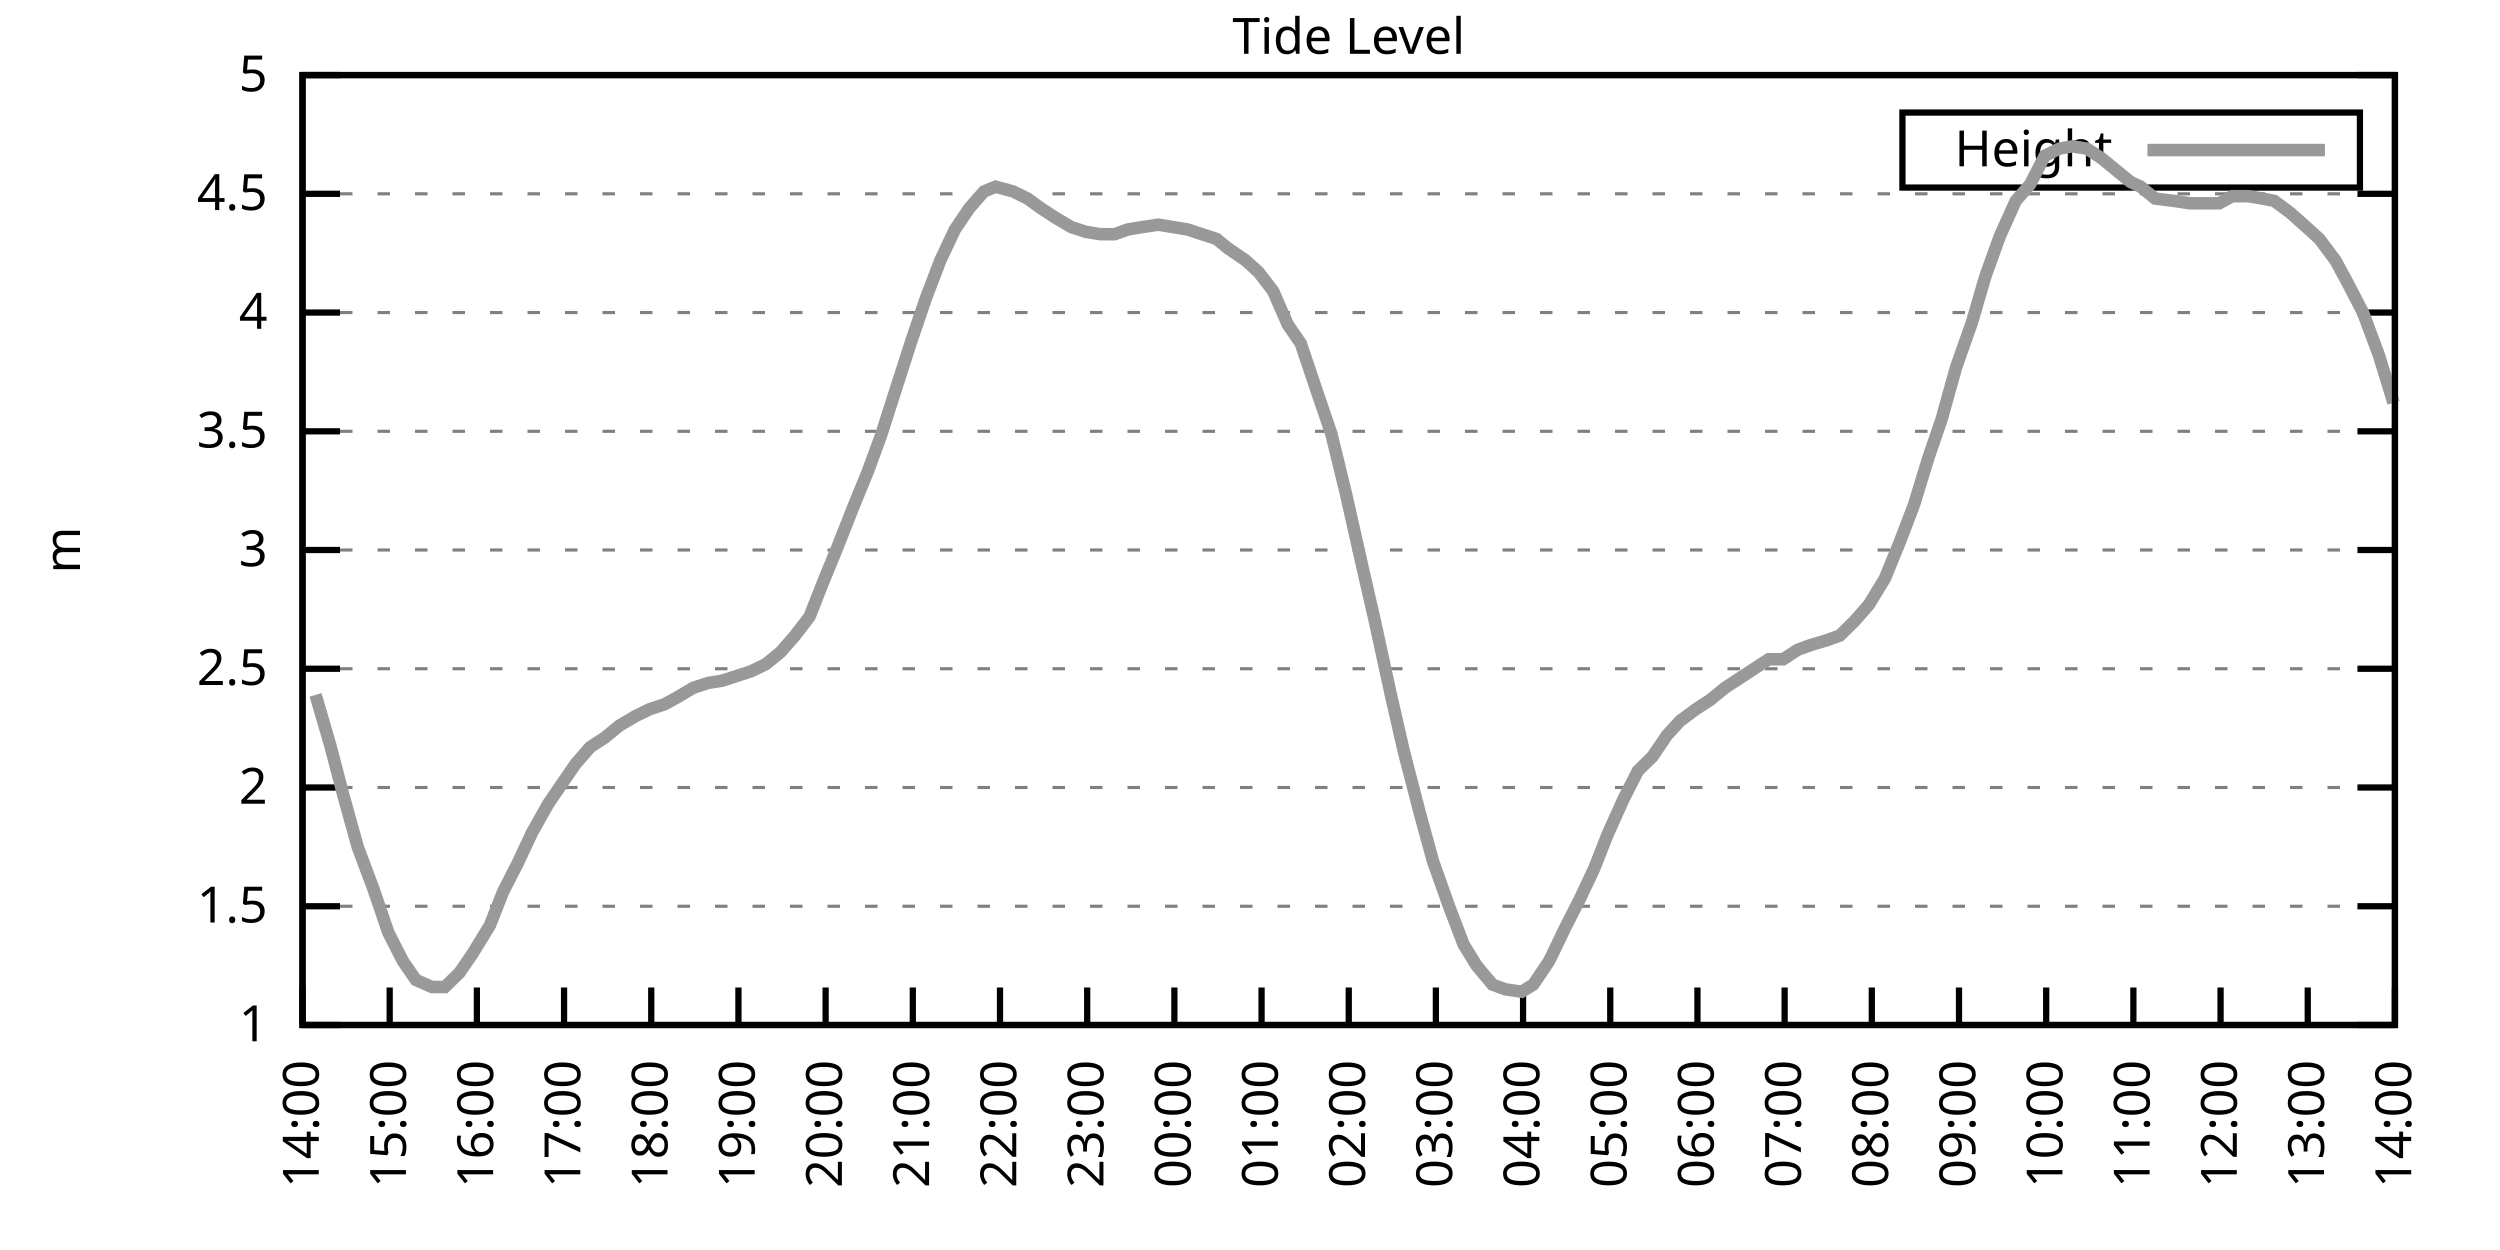
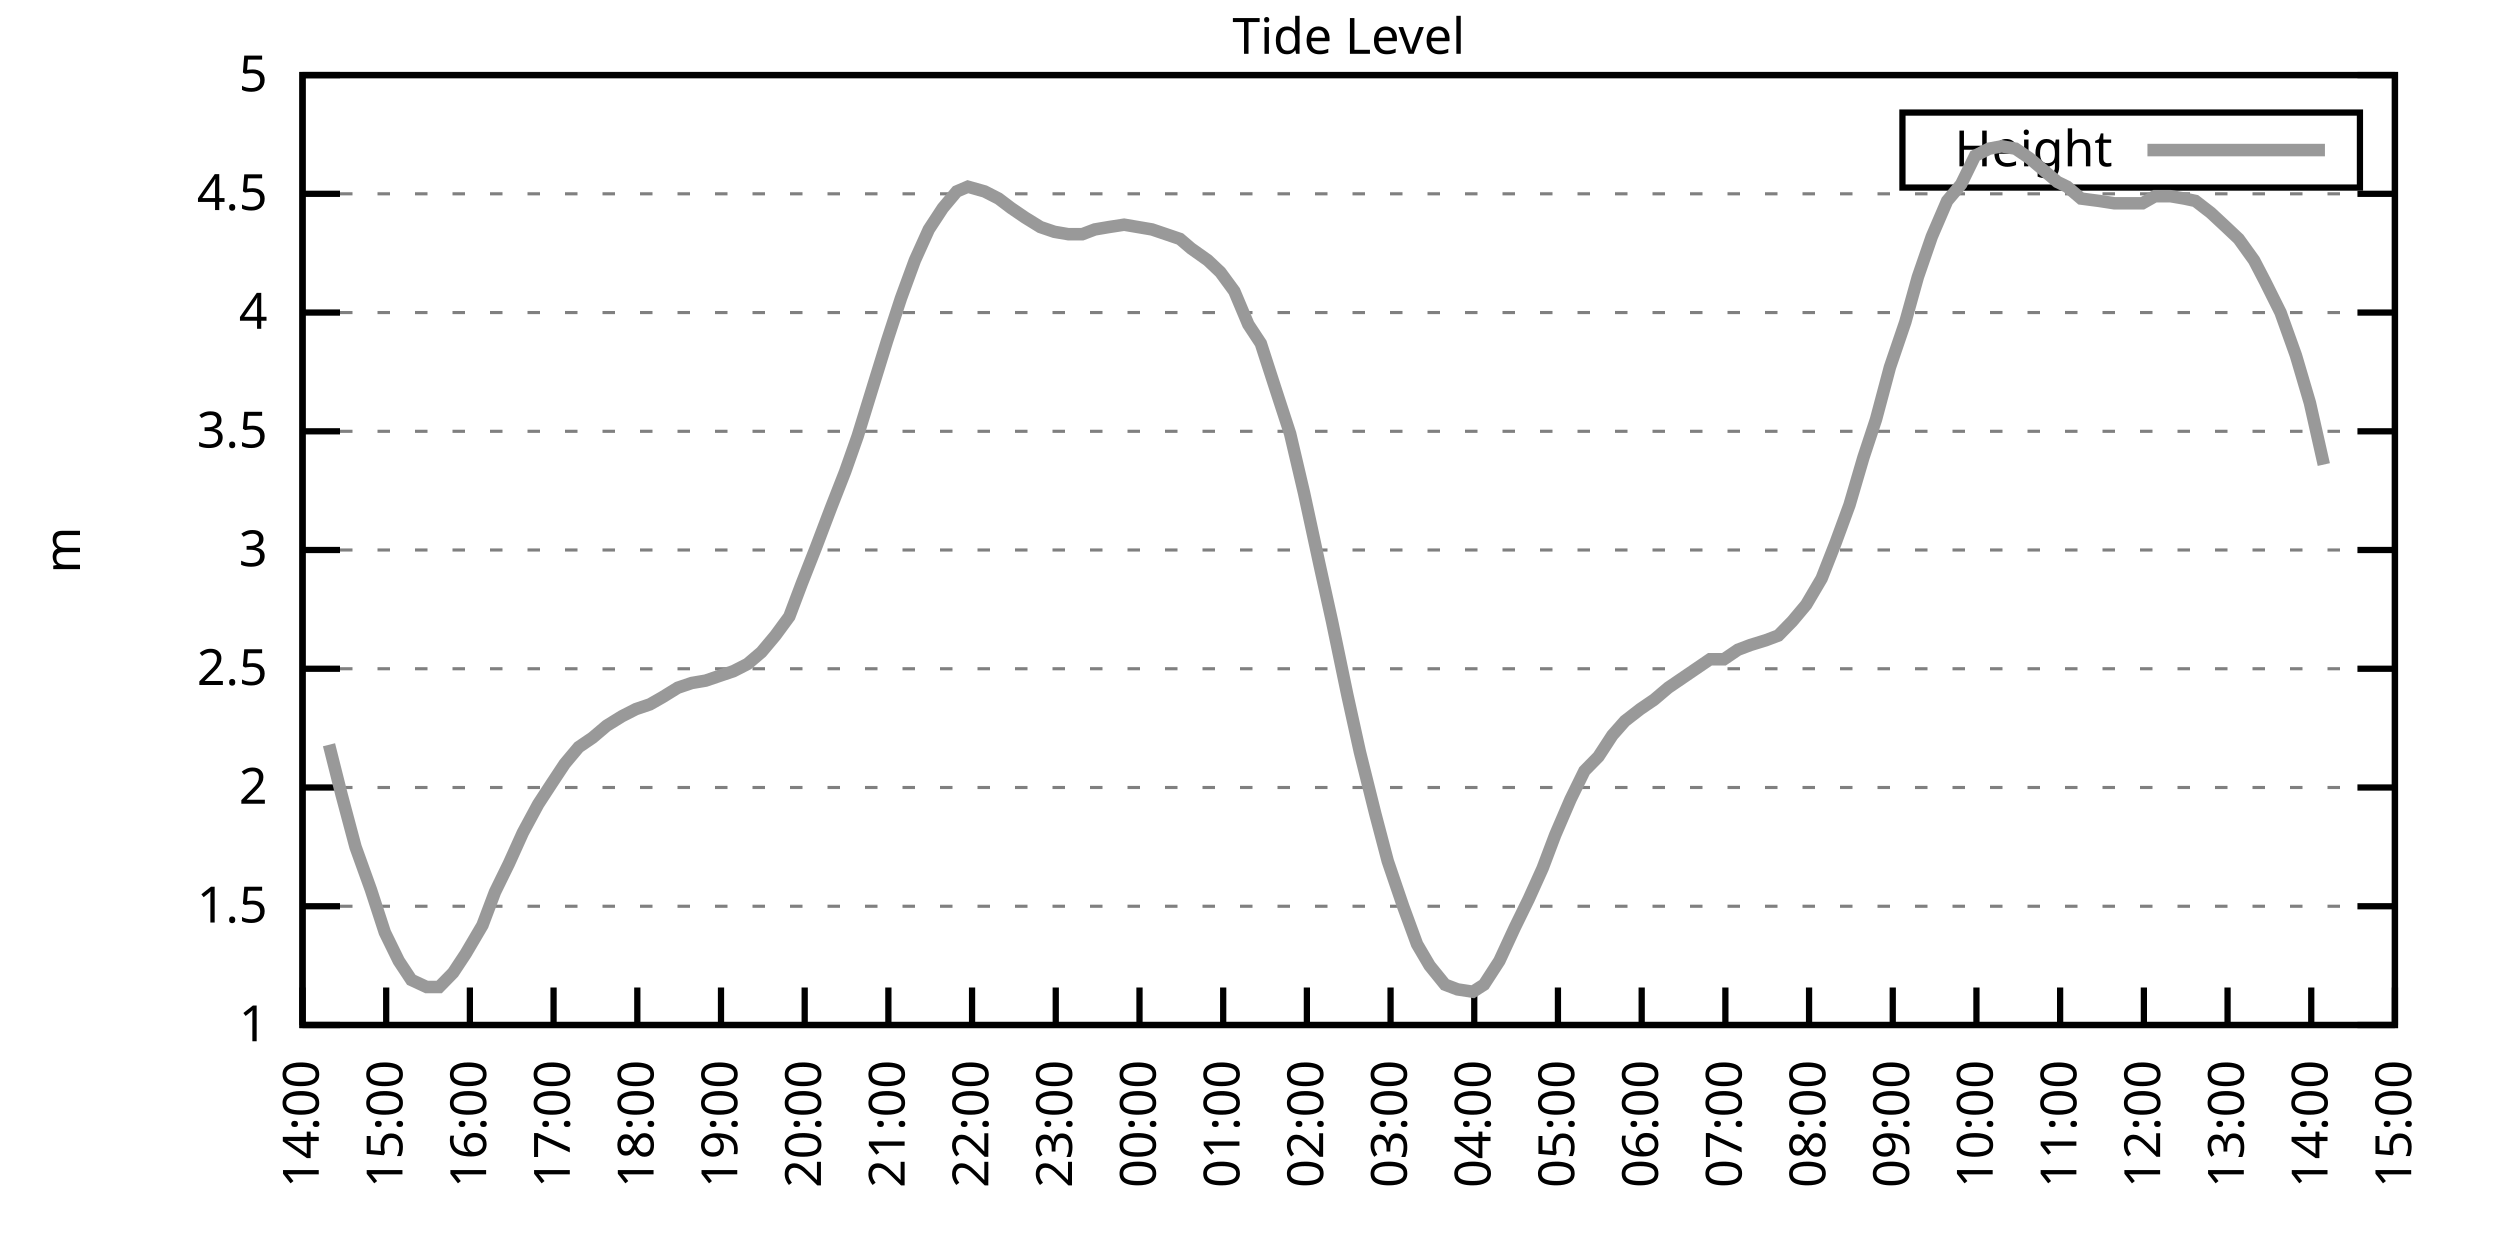
<svg xmlns="http://www.w3.org/2000/svg" xmlns:xlink="http://www.w3.org/1999/xlink" width="400" height="200" viewBox="0 0 400 200">
  <g id="gnuplot_canvas">
    <rect x="0" y="0" width="400" height="200" fill="none" />
    <defs>
      <circle id="gpDot" r="0.5" stroke-width="0.5" stroke="currentColor" />
      <path id="gpPt0" stroke-width="0.333" stroke="currentColor" d="M-1,0 h2 M0,-1 v2" />
      <path id="gpPt1" stroke-width="0.333" stroke="currentColor" d="M-1,-1 L1,1 M1,-1 L-1,1" />
      <path id="gpPt2" stroke-width="0.333" stroke="currentColor" d="M-1,0 L1,0 M0,-1 L0,1 M-1,-1 L1,1 M-1,1 L1,-1" />
      <rect id="gpPt3" stroke-width="0.333" stroke="currentColor" x="-1" y="-1" width="2" height="2" />
      <rect id="gpPt4" stroke-width="0.333" stroke="currentColor" fill="currentColor" x="-1" y="-1" width="2" height="2" />
      <circle id="gpPt5" stroke-width="0.333" stroke="currentColor" cx="0" cy="0" r="1" />
      <use xlink:href="#gpPt5" id="gpPt6" fill="currentColor" stroke="none" />
      <path id="gpPt7" stroke-width="0.333" stroke="currentColor" d="M0,-1.33 L-1.33,0.67 L1.33,0.67 z" />
      <use xlink:href="#gpPt7" id="gpPt8" fill="currentColor" stroke="none" />
      <use xlink:href="#gpPt7" id="gpPt9" stroke="currentColor" transform="rotate(180)" />
      <use xlink:href="#gpPt9" id="gpPt10" fill="currentColor" stroke="none" />
      <use xlink:href="#gpPt3" id="gpPt11" stroke="currentColor" transform="rotate(45)" />
      <use xlink:href="#gpPt11" id="gpPt12" fill="currentColor" stroke="none" />
      <path id="gpPt13" stroke-width="0.333" stroke="currentColor" d="M0,1.330 L1.265,0.411 L0.782,-1.067 L-0.782,-1.076 L-1.265,0.411 z" />
      <use xlink:href="#gpPt13" id="gpPt14" fill="currentColor" stroke="none" />
      <filter id="textbox" filterUnits="objectBoundingBox" x="0" y="0" height="1" width="1">
        <feFlood flood-color="white" flood-opacity="1" result="bgnd" />
        <feComposite in="SourceGraphic" in2="bgnd" operator="atop" />
      </filter>
      <filter id="greybox" filterUnits="objectBoundingBox" x="0" y="0" height="1" width="1">
        <feFlood flood-color="lightgrey" flood-opacity="1" result="grey" />
        <feComposite in="SourceGraphic" in2="grey" operator="atop" />
      </filter>
    </defs>
    <g fill="none" color="white" stroke="currentColor" stroke-width="1.00" stroke-linecap="butt" stroke-linejoin="miter">
</g>
    <g fill="none" color="black" stroke="currentColor" stroke-width="1.00" stroke-linecap="butt" stroke-linejoin="miter">
      <g stroke="none" shape-rendering="crispEdges">
        <polygon fill="rgb(255, 255, 255)" points="48.40,164.00 383.18,164.00 383.18,12.02 48.40,12.02 " />
      </g>
    </g>
    <g fill="none" color="black" stroke="currentColor" stroke-width="1.00" stroke-linecap="butt" stroke-linejoin="miter">
</g>
    <g fill="none" color="black" stroke="black" stroke-width="0.50" stroke-linecap="butt" stroke-linejoin="miter">
</g>
    <g fill="none" color="gray" stroke="currentColor" stroke-width="0.50" stroke-linecap="butt" stroke-linejoin="miter">
      <path stroke="gray" stroke-dasharray="2,4" class="gridline" d="M48.40,164.00 L383.19,164.00  " />
    </g>
    <g fill="none" color="gray" stroke="gray" stroke-width="1.00" stroke-linecap="butt" stroke-linejoin="miter">
</g>
    <g fill="none" color="black" stroke="currentColor" stroke-width="1.00" stroke-linecap="butt" stroke-linejoin="miter">
      <path stroke="black" d="M48.40,164.00 L54.40,164.00 M383.19,164.00 L377.19,164.00  " />
      <g transform="translate(42.80,166.60)" stroke="none" fill="black" font-family="Sans" font-size="8.00" text-anchor="end">
        <text>
          <tspan font-family="Sans"> 1</tspan>
        </text>
      </g>
    </g>
    <g fill="none" color="black" stroke="currentColor" stroke-width="1.00" stroke-linecap="butt" stroke-linejoin="miter">
</g>
    <g fill="none" color="black" stroke="black" stroke-width="0.50" stroke-linecap="butt" stroke-linejoin="miter">
</g>
    <g fill="none" color="gray" stroke="currentColor" stroke-width="0.50" stroke-linecap="butt" stroke-linejoin="miter">
      <path stroke="gray" stroke-dasharray="2,4" class="gridline" d="M48.40,145.00 L383.19,145.00  " />
    </g>
    <g fill="none" color="gray" stroke="gray" stroke-width="1.00" stroke-linecap="butt" stroke-linejoin="miter">
</g>
    <g fill="none" color="black" stroke="currentColor" stroke-width="1.00" stroke-linecap="butt" stroke-linejoin="miter">
      <path stroke="black" d="M48.40,145.00 L54.40,145.00 M383.19,145.00 L377.19,145.00  " />
      <g transform="translate(42.80,147.60)" stroke="none" fill="black" font-family="Sans" font-size="8.00" text-anchor="end">
        <text>
          <tspan font-family="Sans"> 1.5</tspan>
        </text>
      </g>
    </g>
    <g fill="none" color="black" stroke="currentColor" stroke-width="1.00" stroke-linecap="butt" stroke-linejoin="miter">
</g>
    <g fill="none" color="black" stroke="black" stroke-width="0.50" stroke-linecap="butt" stroke-linejoin="miter">
</g>
    <g fill="none" color="gray" stroke="currentColor" stroke-width="0.50" stroke-linecap="butt" stroke-linejoin="miter">
      <path stroke="gray" stroke-dasharray="2,4" class="gridline" d="M48.40,126.00 L383.19,126.00  " />
    </g>
    <g fill="none" color="gray" stroke="gray" stroke-width="1.00" stroke-linecap="butt" stroke-linejoin="miter">
</g>
    <g fill="none" color="black" stroke="currentColor" stroke-width="1.00" stroke-linecap="butt" stroke-linejoin="miter">
      <path stroke="black" d="M48.40,126.00 L54.40,126.00 M383.19,126.00 L377.19,126.00  " />
      <g transform="translate(42.80,128.60)" stroke="none" fill="black" font-family="Sans" font-size="8.00" text-anchor="end">
        <text>
          <tspan font-family="Sans"> 2</tspan>
        </text>
      </g>
    </g>
    <g fill="none" color="black" stroke="currentColor" stroke-width="1.00" stroke-linecap="butt" stroke-linejoin="miter">
</g>
    <g fill="none" color="black" stroke="black" stroke-width="0.50" stroke-linecap="butt" stroke-linejoin="miter">
</g>
    <g fill="none" color="gray" stroke="currentColor" stroke-width="0.50" stroke-linecap="butt" stroke-linejoin="miter">
      <path stroke="gray" stroke-dasharray="2,4" class="gridline" d="M48.40,107.00 L383.19,107.00  " />
    </g>
    <g fill="none" color="gray" stroke="gray" stroke-width="1.00" stroke-linecap="butt" stroke-linejoin="miter">
</g>
    <g fill="none" color="black" stroke="currentColor" stroke-width="1.00" stroke-linecap="butt" stroke-linejoin="miter">
      <path stroke="black" d="M48.40,107.00 L54.40,107.00 M383.19,107.00 L377.19,107.00  " />
      <g transform="translate(42.80,109.60)" stroke="none" fill="black" font-family="Sans" font-size="8.00" text-anchor="end">
        <text>
          <tspan font-family="Sans"> 2.5</tspan>
        </text>
      </g>
    </g>
    <g fill="none" color="black" stroke="currentColor" stroke-width="1.00" stroke-linecap="butt" stroke-linejoin="miter">
</g>
    <g fill="none" color="black" stroke="black" stroke-width="0.50" stroke-linecap="butt" stroke-linejoin="miter">
</g>
    <g fill="none" color="gray" stroke="currentColor" stroke-width="0.50" stroke-linecap="butt" stroke-linejoin="miter">
      <path stroke="gray" stroke-dasharray="2,4" class="gridline" d="M48.40,88.00 L383.19,88.00  " />
    </g>
    <g fill="none" color="gray" stroke="gray" stroke-width="1.00" stroke-linecap="butt" stroke-linejoin="miter">
</g>
    <g fill="none" color="black" stroke="currentColor" stroke-width="1.00" stroke-linecap="butt" stroke-linejoin="miter">
      <path stroke="black" d="M48.40,88.00 L54.40,88.00 M383.19,88.00 L377.19,88.00  " />
      <g transform="translate(42.80,90.60)" stroke="none" fill="black" font-family="Sans" font-size="8.00" text-anchor="end">
        <text>
          <tspan font-family="Sans"> 3</tspan>
        </text>
      </g>
    </g>
    <g fill="none" color="black" stroke="currentColor" stroke-width="1.00" stroke-linecap="butt" stroke-linejoin="miter">
</g>
    <g fill="none" color="black" stroke="black" stroke-width="0.50" stroke-linecap="butt" stroke-linejoin="miter">
</g>
    <g fill="none" color="gray" stroke="currentColor" stroke-width="0.50" stroke-linecap="butt" stroke-linejoin="miter">
      <path stroke="gray" stroke-dasharray="2,4" class="gridline" d="M48.40,69.01 L383.19,69.01  " />
    </g>
    <g fill="none" color="gray" stroke="gray" stroke-width="1.00" stroke-linecap="butt" stroke-linejoin="miter">
</g>
    <g fill="none" color="black" stroke="currentColor" stroke-width="1.00" stroke-linecap="butt" stroke-linejoin="miter">
      <path stroke="black" d="M48.40,69.01 L54.40,69.01 M383.19,69.01 L377.19,69.01  " />
      <g transform="translate(42.80,71.61)" stroke="none" fill="black" font-family="Sans" font-size="8.00" text-anchor="end">
        <text>
          <tspan font-family="Sans"> 3.5</tspan>
        </text>
      </g>
    </g>
    <g fill="none" color="black" stroke="currentColor" stroke-width="1.00" stroke-linecap="butt" stroke-linejoin="miter">
</g>
    <g fill="none" color="black" stroke="black" stroke-width="0.50" stroke-linecap="butt" stroke-linejoin="miter">
</g>
    <g fill="none" color="gray" stroke="currentColor" stroke-width="0.50" stroke-linecap="butt" stroke-linejoin="miter">
      <path stroke="gray" stroke-dasharray="2,4" class="gridline" d="M48.40,50.01 L383.19,50.01  " />
    </g>
    <g fill="none" color="gray" stroke="gray" stroke-width="1.00" stroke-linecap="butt" stroke-linejoin="miter">
</g>
    <g fill="none" color="black" stroke="currentColor" stroke-width="1.00" stroke-linecap="butt" stroke-linejoin="miter">
      <path stroke="black" d="M48.40,50.01 L54.40,50.01 M383.19,50.01 L377.19,50.01  " />
      <g transform="translate(42.80,52.61)" stroke="none" fill="black" font-family="Sans" font-size="8.00" text-anchor="end">
        <text>
          <tspan font-family="Sans"> 4</tspan>
        </text>
      </g>
    </g>
    <g fill="none" color="black" stroke="currentColor" stroke-width="1.00" stroke-linecap="butt" stroke-linejoin="miter">
</g>
    <g fill="none" color="black" stroke="black" stroke-width="0.50" stroke-linecap="butt" stroke-linejoin="miter">
</g>
    <g fill="none" color="gray" stroke="currentColor" stroke-width="0.50" stroke-linecap="butt" stroke-linejoin="miter">
      <path stroke="gray" stroke-dasharray="2,4" class="gridline" d="M48.40,31.01 L383.19,31.01  " />
    </g>
    <g fill="none" color="gray" stroke="gray" stroke-width="1.00" stroke-linecap="butt" stroke-linejoin="miter">
</g>
    <g fill="none" color="black" stroke="currentColor" stroke-width="1.00" stroke-linecap="butt" stroke-linejoin="miter">
      <path stroke="black" d="M48.40,31.01 L54.40,31.01 M383.19,31.01 L377.19,31.01  " />
      <g transform="translate(42.80,33.61)" stroke="none" fill="black" font-family="Sans" font-size="8.00" text-anchor="end">
        <text>
          <tspan font-family="Sans"> 4.5</tspan>
        </text>
      </g>
    </g>
    <g fill="none" color="black" stroke="currentColor" stroke-width="1.00" stroke-linecap="butt" stroke-linejoin="miter">
</g>
    <g fill="none" color="black" stroke="black" stroke-width="0.50" stroke-linecap="butt" stroke-linejoin="miter">
</g>
    <g fill="none" color="gray" stroke="currentColor" stroke-width="0.50" stroke-linecap="butt" stroke-linejoin="miter">
      <path stroke="gray" stroke-dasharray="2,4" class="gridline" d="M48.40,12.01 L383.19,12.01  " />
    </g>
    <g fill="none" color="gray" stroke="gray" stroke-width="1.00" stroke-linecap="butt" stroke-linejoin="miter">
</g>
    <g fill="none" color="black" stroke="currentColor" stroke-width="1.00" stroke-linecap="butt" stroke-linejoin="miter">
      <path stroke="black" d="M48.40,12.01 L54.40,12.01 M383.19,12.01 L377.19,12.01  " />
      <g transform="translate(42.80,14.61)" stroke="none" fill="black" font-family="Sans" font-size="8.00" text-anchor="end">
        <text>
          <tspan font-family="Sans"> 5</tspan>
        </text>
      </g>
    </g>
    <g fill="none" color="black" stroke="currentColor" stroke-width="1.00" stroke-linecap="butt" stroke-linejoin="miter">
      <path stroke="black" d="M48.40,164.00 L48.40,158.00  " />
      <g transform="translate(51.00,169.60) rotate(270.00)" stroke="none" fill="black" font-family="Sans" font-size="8.00" text-anchor="end">
        <text>
          <tspan font-family="Sans">14:00</tspan>
        </text>
      </g>
    </g>
    <g fill="none" color="black" stroke="currentColor" stroke-width="1.00" stroke-linecap="butt" stroke-linejoin="miter">
-       <path stroke="black" d="M62.35,164.00 L62.35,158.00  " />
-       <g transform="translate(64.95,169.60) rotate(270.00)" stroke="none" fill="black" font-family="Sans" font-size="8.00" text-anchor="end">
+       <path stroke="black" d="M61.79,164.00 L61.79,158.00  " />
+       <g transform="translate(64.39,169.60) rotate(270.00)" stroke="none" fill="black" font-family="Sans" font-size="8.00" text-anchor="end">
        <text>
          <tspan font-family="Sans">15:00</tspan>
        </text>
      </g>
    </g>
    <g fill="none" color="black" stroke="currentColor" stroke-width="1.00" stroke-linecap="butt" stroke-linejoin="miter">
-       <path stroke="black" d="M76.30,164.00 L76.30,158.00  " />
-       <g transform="translate(78.90,169.60) rotate(270.00)" stroke="none" fill="black" font-family="Sans" font-size="8.00" text-anchor="end">
+       <path stroke="black" d="M75.18,164.00 L75.18,158.00  " />
+       <g transform="translate(77.78,169.60) rotate(270.00)" stroke="none" fill="black" font-family="Sans" font-size="8.00" text-anchor="end">
        <text>
          <tspan font-family="Sans">16:00</tspan>
        </text>
      </g>
    </g>
    <g fill="none" color="black" stroke="currentColor" stroke-width="1.00" stroke-linecap="butt" stroke-linejoin="miter">
-       <path stroke="black" d="M90.25,164.00 L90.25,158.00  " />
-       <g transform="translate(92.85,169.60) rotate(270.00)" stroke="none" fill="black" font-family="Sans" font-size="8.00" text-anchor="end">
+       <path stroke="black" d="M88.57,164.00 L88.57,158.00  " />
+       <g transform="translate(91.17,169.60) rotate(270.00)" stroke="none" fill="black" font-family="Sans" font-size="8.00" text-anchor="end">
        <text>
          <tspan font-family="Sans">17:00</tspan>
        </text>
      </g>
    </g>
    <g fill="none" color="black" stroke="currentColor" stroke-width="1.00" stroke-linecap="butt" stroke-linejoin="miter">
-       <path stroke="black" d="M104.20,164.00 L104.20,158.00  " />
-       <g transform="translate(106.80,169.60) rotate(270.00)" stroke="none" fill="black" font-family="Sans" font-size="8.00" text-anchor="end">
+       <path stroke="black" d="M101.97,164.00 L101.97,158.00  " />
+       <g transform="translate(104.57,169.60) rotate(270.00)" stroke="none" fill="black" font-family="Sans" font-size="8.00" text-anchor="end">
        <text>
          <tspan font-family="Sans">18:00</tspan>
        </text>
      </g>
    </g>
    <g fill="none" color="black" stroke="currentColor" stroke-width="1.00" stroke-linecap="butt" stroke-linejoin="miter">
-       <path stroke="black" d="M118.15,164.00 L118.15,158.00  " />
-       <g transform="translate(120.75,169.60) rotate(270.00)" stroke="none" fill="black" font-family="Sans" font-size="8.00" text-anchor="end">
+       <path stroke="black" d="M115.36,164.00 L115.36,158.00  " />
+       <g transform="translate(117.96,169.60) rotate(270.00)" stroke="none" fill="black" font-family="Sans" font-size="8.00" text-anchor="end">
        <text>
          <tspan font-family="Sans">19:00</tspan>
        </text>
      </g>
    </g>
    <g fill="none" color="black" stroke="currentColor" stroke-width="1.00" stroke-linecap="butt" stroke-linejoin="miter">
-       <path stroke="black" d="M132.10,164.00 L132.10,158.00  " />
-       <g transform="translate(134.70,169.60) rotate(270.00)" stroke="none" fill="black" font-family="Sans" font-size="8.00" text-anchor="end">
+       <path stroke="black" d="M128.75,164.00 L128.75,158.00  " />
+       <g transform="translate(131.35,169.60) rotate(270.00)" stroke="none" fill="black" font-family="Sans" font-size="8.00" text-anchor="end">
        <text>
          <tspan font-family="Sans">20:00</tspan>
        </text>
      </g>
    </g>
    <g fill="none" color="black" stroke="currentColor" stroke-width="1.00" stroke-linecap="butt" stroke-linejoin="miter">
-       <path stroke="black" d="M146.05,164.00 L146.05,158.00  " />
-       <g transform="translate(148.65,169.60) rotate(270.00)" stroke="none" fill="black" font-family="Sans" font-size="8.00" text-anchor="end">
+       <path stroke="black" d="M142.14,164.00 L142.14,158.00  " />
+       <g transform="translate(144.74,169.60) rotate(270.00)" stroke="none" fill="black" font-family="Sans" font-size="8.00" text-anchor="end">
        <text>
          <tspan font-family="Sans">21:00</tspan>
        </text>
      </g>
    </g>
    <g fill="none" color="black" stroke="currentColor" stroke-width="1.00" stroke-linecap="butt" stroke-linejoin="miter">
-       <path stroke="black" d="M160.00,164.00 L160.00,158.00  " />
-       <g transform="translate(162.60,169.60) rotate(270.00)" stroke="none" fill="black" font-family="Sans" font-size="8.00" text-anchor="end">
+       <path stroke="black" d="M155.53,164.00 L155.53,158.00  " />
+       <g transform="translate(158.13,169.60) rotate(270.00)" stroke="none" fill="black" font-family="Sans" font-size="8.00" text-anchor="end">
        <text>
          <tspan font-family="Sans">22:00</tspan>
        </text>
      </g>
    </g>
    <g fill="none" color="black" stroke="currentColor" stroke-width="1.00" stroke-linecap="butt" stroke-linejoin="miter">
-       <path stroke="black" d="M173.95,164.00 L173.95,158.00  " />
-       <g transform="translate(176.55,169.60) rotate(270.00)" stroke="none" fill="black" font-family="Sans" font-size="8.00" text-anchor="end">
+       <path stroke="black" d="M168.92,164.00 L168.92,158.00  " />
+       <g transform="translate(171.52,169.60) rotate(270.00)" stroke="none" fill="black" font-family="Sans" font-size="8.00" text-anchor="end">
        <text>
          <tspan font-family="Sans">23:00</tspan>
        </text>
      </g>
    </g>
    <g fill="none" color="black" stroke="currentColor" stroke-width="1.00" stroke-linecap="butt" stroke-linejoin="miter">
-       <path stroke="black" d="M187.90,164.00 L187.90,158.00  " />
-       <g transform="translate(190.50,169.60) rotate(270.00)" stroke="none" fill="black" font-family="Sans" font-size="8.00" text-anchor="end">
+       <path stroke="black" d="M182.32,164.00 L182.32,158.00  " />
+       <g transform="translate(184.92,169.60) rotate(270.00)" stroke="none" fill="black" font-family="Sans" font-size="8.00" text-anchor="end">
        <text>
          <tspan font-family="Sans">00:00</tspan>
        </text>
      </g>
    </g>
    <g fill="none" color="black" stroke="currentColor" stroke-width="1.00" stroke-linecap="butt" stroke-linejoin="miter">
-       <path stroke="black" d="M201.85,164.00 L201.85,158.00  " />
-       <g transform="translate(204.45,169.60) rotate(270.00)" stroke="none" fill="black" font-family="Sans" font-size="8.00" text-anchor="end">
+       <path stroke="black" d="M195.71,164.00 L195.71,158.00  " />
+       <g transform="translate(198.31,169.60) rotate(270.00)" stroke="none" fill="black" font-family="Sans" font-size="8.00" text-anchor="end">
        <text>
          <tspan font-family="Sans">01:00</tspan>
        </text>
      </g>
    </g>
    <g fill="none" color="black" stroke="currentColor" stroke-width="1.00" stroke-linecap="butt" stroke-linejoin="miter">
-       <path stroke="black" d="M215.80,164.00 L215.80,158.00  " />
-       <g transform="translate(218.40,169.60) rotate(270.00)" stroke="none" fill="black" font-family="Sans" font-size="8.00" text-anchor="end">
+       <path stroke="black" d="M209.10,164.00 L209.10,158.00  " />
+       <g transform="translate(211.70,169.60) rotate(270.00)" stroke="none" fill="black" font-family="Sans" font-size="8.00" text-anchor="end">
        <text>
          <tspan font-family="Sans">02:00</tspan>
        </text>
      </g>
    </g>
    <g fill="none" color="black" stroke="currentColor" stroke-width="1.00" stroke-linecap="butt" stroke-linejoin="miter">
-       <path stroke="black" d="M229.74,164.00 L229.74,158.00  " />
-       <g transform="translate(232.34,169.60) rotate(270.00)" stroke="none" fill="black" font-family="Sans" font-size="8.00" text-anchor="end">
+       <path stroke="black" d="M222.49,164.00 L222.49,158.00  " />
+       <g transform="translate(225.09,169.60) rotate(270.00)" stroke="none" fill="black" font-family="Sans" font-size="8.00" text-anchor="end">
        <text>
          <tspan font-family="Sans">03:00</tspan>
        </text>
      </g>
    </g>
    <g fill="none" color="black" stroke="currentColor" stroke-width="1.00" stroke-linecap="butt" stroke-linejoin="miter">
-       <path stroke="black" d="M243.69,164.00 L243.69,158.00  " />
-       <g transform="translate(246.29,169.60) rotate(270.00)" stroke="none" fill="black" font-family="Sans" font-size="8.00" text-anchor="end">
+       <path stroke="black" d="M235.88,164.00 L235.88,158.00  " />
+       <g transform="translate(238.48,169.60) rotate(270.00)" stroke="none" fill="black" font-family="Sans" font-size="8.00" text-anchor="end">
        <text>
          <tspan font-family="Sans">04:00</tspan>
        </text>
      </g>
    </g>
    <g fill="none" color="black" stroke="currentColor" stroke-width="1.00" stroke-linecap="butt" stroke-linejoin="miter">
-       <path stroke="black" d="M257.64,164.00 L257.64,158.00  " />
-       <g transform="translate(260.24,169.60) rotate(270.00)" stroke="none" fill="black" font-family="Sans" font-size="8.00" text-anchor="end">
+       <path stroke="black" d="M249.27,164.00 L249.27,158.00  " />
+       <g transform="translate(251.87,169.60) rotate(270.00)" stroke="none" fill="black" font-family="Sans" font-size="8.00" text-anchor="end">
        <text>
          <tspan font-family="Sans">05:00</tspan>
        </text>
      </g>
    </g>
    <g fill="none" color="black" stroke="currentColor" stroke-width="1.00" stroke-linecap="butt" stroke-linejoin="miter">
-       <path stroke="black" d="M271.59,164.00 L271.59,158.00  " />
-       <g transform="translate(274.19,169.60) rotate(270.00)" stroke="none" fill="black" font-family="Sans" font-size="8.00" text-anchor="end">
+       <path stroke="black" d="M262.67,164.00 L262.67,158.00  " />
+       <g transform="translate(265.27,169.60) rotate(270.00)" stroke="none" fill="black" font-family="Sans" font-size="8.00" text-anchor="end">
        <text>
          <tspan font-family="Sans">06:00</tspan>
        </text>
      </g>
    </g>
    <g fill="none" color="black" stroke="currentColor" stroke-width="1.00" stroke-linecap="butt" stroke-linejoin="miter">
-       <path stroke="black" d="M285.54,164.00 L285.54,158.00  " />
-       <g transform="translate(288.14,169.60) rotate(270.00)" stroke="none" fill="black" font-family="Sans" font-size="8.00" text-anchor="end">
+       <path stroke="black" d="M276.06,164.00 L276.06,158.00  " />
+       <g transform="translate(278.66,169.60) rotate(270.00)" stroke="none" fill="black" font-family="Sans" font-size="8.00" text-anchor="end">
        <text>
          <tspan font-family="Sans">07:00</tspan>
        </text>
      </g>
    </g>
    <g fill="none" color="black" stroke="currentColor" stroke-width="1.00" stroke-linecap="butt" stroke-linejoin="miter">
-       <path stroke="black" d="M299.49,164.00 L299.49,158.00  " />
-       <g transform="translate(302.09,169.60) rotate(270.00)" stroke="none" fill="black" font-family="Sans" font-size="8.00" text-anchor="end">
+       <path stroke="black" d="M289.45,164.00 L289.45,158.00  " />
+       <g transform="translate(292.05,169.60) rotate(270.00)" stroke="none" fill="black" font-family="Sans" font-size="8.00" text-anchor="end">
        <text>
          <tspan font-family="Sans">08:00</tspan>
        </text>
      </g>
    </g>
    <g fill="none" color="black" stroke="currentColor" stroke-width="1.00" stroke-linecap="butt" stroke-linejoin="miter">
-       <path stroke="black" d="M313.44,164.00 L313.44,158.00  " />
-       <g transform="translate(316.04,169.60) rotate(270.00)" stroke="none" fill="black" font-family="Sans" font-size="8.00" text-anchor="end">
+       <path stroke="black" d="M302.84,164.00 L302.84,158.00  " />
+       <g transform="translate(305.44,169.60) rotate(270.00)" stroke="none" fill="black" font-family="Sans" font-size="8.00" text-anchor="end">
        <text>
          <tspan font-family="Sans">09:00</tspan>
        </text>
      </g>
    </g>
    <g fill="none" color="black" stroke="currentColor" stroke-width="1.00" stroke-linecap="butt" stroke-linejoin="miter">
-       <path stroke="black" d="M327.39,164.00 L327.39,158.00  " />
-       <g transform="translate(329.99,169.60) rotate(270.00)" stroke="none" fill="black" font-family="Sans" font-size="8.00" text-anchor="end">
+       <path stroke="black" d="M316.23,164.00 L316.23,158.00  " />
+       <g transform="translate(318.83,169.60) rotate(270.00)" stroke="none" fill="black" font-family="Sans" font-size="8.00" text-anchor="end">
        <text>
          <tspan font-family="Sans">10:00</tspan>
        </text>
      </g>
    </g>
    <g fill="none" color="black" stroke="currentColor" stroke-width="1.00" stroke-linecap="butt" stroke-linejoin="miter">
-       <path stroke="black" d="M341.34,164.00 L341.34,158.00  " />
-       <g transform="translate(343.94,169.60) rotate(270.00)" stroke="none" fill="black" font-family="Sans" font-size="8.00" text-anchor="end">
+       <path stroke="black" d="M329.62,164.00 L329.62,158.00  " />
+       <g transform="translate(332.22,169.60) rotate(270.00)" stroke="none" fill="black" font-family="Sans" font-size="8.00" text-anchor="end">
        <text>
          <tspan font-family="Sans">11:00</tspan>
        </text>
      </g>
    </g>
    <g fill="none" color="black" stroke="currentColor" stroke-width="1.00" stroke-linecap="butt" stroke-linejoin="miter">
-       <path stroke="black" d="M355.29,164.00 L355.29,158.00  " />
-       <g transform="translate(357.89,169.60) rotate(270.00)" stroke="none" fill="black" font-family="Sans" font-size="8.00" text-anchor="end">
+       <path stroke="black" d="M343.02,164.00 L343.02,158.00  " />
+       <g transform="translate(345.62,169.60) rotate(270.00)" stroke="none" fill="black" font-family="Sans" font-size="8.00" text-anchor="end">
        <text>
          <tspan font-family="Sans">12:00</tspan>
        </text>
      </g>
    </g>
    <g fill="none" color="black" stroke="currentColor" stroke-width="1.00" stroke-linecap="butt" stroke-linejoin="miter">
-       <path stroke="black" d="M369.24,164.00 L369.24,158.00  " />
-       <g transform="translate(371.84,169.60) rotate(270.00)" stroke="none" fill="black" font-family="Sans" font-size="8.00" text-anchor="end">
+       <path stroke="black" d="M356.41,164.00 L356.41,158.00  " />
+       <g transform="translate(359.01,169.60) rotate(270.00)" stroke="none" fill="black" font-family="Sans" font-size="8.00" text-anchor="end">
        <text>
          <tspan font-family="Sans">13:00</tspan>
+         </text>
+       </g>
+     </g>
+     <g fill="none" color="black" stroke="currentColor" stroke-width="1.00" stroke-linecap="butt" stroke-linejoin="miter">
+       <path stroke="black" d="M369.80,164.00 L369.80,158.00  " />
+       <g transform="translate(372.40,169.60) rotate(270.00)" stroke="none" fill="black" font-family="Sans" font-size="8.00" text-anchor="end">
+         <text>
+           <tspan font-family="Sans">14:00</tspan>
        </text>
      </g>
    </g>
    <g fill="none" color="black" stroke="currentColor" stroke-width="1.00" stroke-linecap="butt" stroke-linejoin="miter">
      <path stroke="black" d="M383.19,164.00 L383.19,158.00  " />
      <g transform="translate(385.79,169.60) rotate(270.00)" stroke="none" fill="black" font-family="Sans" font-size="8.00" text-anchor="end">
        <text>
-           <tspan font-family="Sans">14:00</tspan>
+           <tspan font-family="Sans">15:00</tspan>
        </text>
      </g>
    </g>
    <g fill="none" color="black" stroke="currentColor" stroke-width="1.00" stroke-linecap="butt" stroke-linejoin="miter">
</g>
    <g fill="none" color="black" stroke="currentColor" stroke-width="1.00" stroke-linecap="butt" stroke-linejoin="miter">
      <path stroke="black" d="M48.40,12.01 L48.40,164.00 L383.19,164.00 L383.19,12.01 L48.40,12.01 Z  " />
    </g>
    <g fill="none" color="black" stroke="currentColor" stroke-width="1.00" stroke-linecap="butt" stroke-linejoin="miter">
</g>
    <g fill="none" color="black" stroke="currentColor" stroke-width="1.00" stroke-linecap="butt" stroke-linejoin="miter">
      <path stroke="black" d="M304.39,30.01 L304.39,18.01 L377.59,18.01 L377.59,30.01 L304.39,30.01 Z  " />
    </g>
    <g id="Tide_level_plot_1">
      <g fill="none" color="white" stroke="black" stroke-width="2.00" stroke-linecap="butt" stroke-linejoin="miter">
</g>
      <g fill="none" color="black" stroke="currentColor" stroke-width="2.00" stroke-linecap="butt" stroke-linejoin="miter">
        <g transform="translate(337.99,26.61)" stroke="none" fill="black" font-family="Sans" font-size="8.00" text-anchor="end">
          <text>
            <tspan font-family="Sans">Height</tspan>
          </text>
        </g>
      </g>
      <g fill="none" color="black" stroke="currentColor" stroke-width="2.00" stroke-linecap="butt" stroke-linejoin="miter">
-         <path stroke="rgb(153, 153, 153)" d="M343.59,24.01 L371.99,24.01 M50.49,111.18 L52.82,119.16 L54.91,127.14 L57.23,135.50 L59.79,142.34 L62.12,149.18   L64.44,153.74 L66.53,156.78 L69.09,157.92 L71.18,157.92 L73.51,155.64 L75.60,152.60 L78.39,148.04 L80.48,142.72   L82.81,138.16 L85.13,133.22 L87.69,128.66 L90.02,125.24 L92.11,122.20 L94.43,119.54 L96.76,118.02 L99.08,116.12   L101.64,114.60 L103.97,113.46 L106.29,112.70 L108.38,111.56 L110.94,110.04 L113.27,109.28 L115.59,108.90 L117.92,108.14   L120.24,107.38 L122.57,106.24 L124.89,104.34 L127.22,101.68 L129.54,98.64 L131.63,93.32 L133.96,87.63 L136.51,81.17   L138.84,75.47 L140.93,69.77 L143.49,61.79 L145.81,54.57 L148.14,47.73 L150.46,41.65 L152.79,36.71 L155.11,33.29   L157.44,30.63 L159.30,29.87 L162.09,30.63 L164.41,31.77 L166.51,33.29 L168.83,34.81 L171.39,36.33 L173.71,37.09   L176.04,37.47 L178.36,37.47 L180.46,36.71 L182.78,36.33 L185.34,35.95 L187.66,36.33 L189.99,36.71 L192.31,37.47   L194.64,38.23 L196.50,39.75 L199.29,41.65 L201.38,43.55 L203.71,46.59 L206.03,51.91 L208.12,54.95 L210.68,62.55   L213.01,69.39 L215.33,78.89 L217.89,90.28 L219.98,99.40 L222.54,111.18 L224.63,120.30 L227.19,130.18 L229.28,137.78   L231.84,145.00 L234.16,151.08 L236.25,154.50 L238.81,157.54 L240.90,158.30 L243.46,158.68 L245.32,157.54 L247.88,153.74   L250.44,148.42 L252.76,143.86 L255.09,138.92 L257.18,133.60 L259.74,127.90 L262.06,123.34 L264.39,121.06 L266.71,117.64   L268.80,115.36 L271.36,113.46 L273.69,111.94 L276.01,110.04 L278.34,108.52 L280.66,107.00 L282.99,105.48 L285.31,105.48   L287.64,103.96 L289.73,103.20 L292.29,102.44 L294.38,101.68 L296.70,99.40 L299.03,96.74 L301.58,92.56 L303.91,86.87   L306.23,80.79 L308.56,73.19 L310.65,67.11 L312.98,58.75 L315.53,51.53 L317.63,44.31 L319.95,37.85 L322.51,32.15   L324.83,29.49 L327.16,24.93 L329.48,23.79 L331.58,23.41 L333.90,23.79 L336.23,25.31 L338.55,27.21 L340.88,29.11   L342.50,29.87 L344.83,31.77 L347.85,32.15 L350.41,32.53 L352.04,32.53 L355.06,32.53 L357.15,31.39 L359.71,31.39   L362.03,31.77 L363.89,32.15 L366.45,34.05 L369.01,36.33 L371.10,38.23 L373.66,41.65 L375.52,45.07 L378.08,50.01   L380.63,56.85 L382.96,64.45  " />
+         <path stroke="rgb(153, 153, 153)" d="M343.59,24.01 L371.99,24.01 M52.64,119.16 L54.65,127.14 L56.88,135.50 L59.34,142.34 L61.57,149.18 L63.80,153.74   L65.81,156.78 L68.26,157.92 L70.27,157.92 L72.50,155.64 L74.51,152.60 L77.19,148.04 L79.20,142.72 L81.43,138.16   L83.66,133.22 L86.12,128.66 L88.35,125.24 L90.36,122.20 L92.59,119.54 L94.82,118.02 L97.06,116.12 L99.51,114.60   L101.74,113.46 L103.98,112.70 L105.98,111.56 L108.44,110.04 L110.67,109.28 L112.90,108.90 L115.13,108.14 L117.37,107.38   L119.60,106.24 L121.83,104.34 L124.06,101.68 L126.29,98.64 L128.30,93.32 L130.54,87.63 L132.99,81.17 L135.22,75.47   L137.23,69.77 L139.69,61.79 L141.92,54.57 L144.15,47.73 L146.38,41.65 L148.61,36.71 L150.85,33.29 L153.08,30.63   L154.86,29.87 L157.54,30.63 L159.77,31.77 L161.78,33.29 L164.01,34.81 L166.47,36.33 L168.70,37.09 L170.93,37.47   L173.17,37.47 L175.17,36.71 L177.41,36.33 L179.86,35.95 L182.09,36.33 L184.32,36.71 L186.56,37.47 L188.79,38.23   L190.57,39.75 L193.25,41.65 L195.26,43.55 L197.49,46.59 L199.73,51.91 L201.73,54.95 L204.19,62.55 L206.42,69.39   L208.65,78.89 L211.11,90.28 L213.12,99.40 L215.57,111.18 L217.58,120.30 L220.04,130.18 L222.04,137.78 L224.50,145.00   L226.73,151.08 L228.74,154.50 L231.20,157.54 L233.20,158.30 L235.66,158.68 L237.44,157.54 L239.90,153.74 L242.36,148.42   L244.59,143.86 L246.82,138.92 L248.83,133.60 L251.28,127.90 L253.51,123.34 L255.75,121.06 L257.98,117.64 L259.99,115.36   L262.44,113.46 L264.67,111.94 L266.91,110.04 L269.14,108.52 L271.37,107.00 L273.60,105.48 L275.83,105.48 L278.07,103.96   L280.07,103.20 L282.53,102.44 L284.54,101.68 L286.77,99.40 L289.00,96.74 L291.46,92.56 L293.69,86.87 L295.92,80.79   L298.15,73.19 L300.16,67.11 L302.39,58.75 L304.85,51.53 L306.86,44.31 L309.09,37.85 L311.54,32.15 L313.78,29.49   L316.01,24.93 L318.24,23.79 L320.25,23.41 L322.48,23.79 L324.71,25.31 L326.95,27.21 L329.18,29.11 L330.74,29.87   L332.97,31.77 L335.87,32.15 L338.33,32.53 L339.89,32.53 L342.79,32.53 L344.80,31.39 L347.26,31.39 L349.49,31.77   L351.27,32.15 L353.73,34.05 L356.18,36.33 L358.19,38.23 L360.65,41.65 L362.43,45.07 L364.89,50.01 L367.34,56.85   L369.58,64.45 L371.81,74.33  " />
      </g>
    </g>
    <g fill="none" color="black" stroke="currentColor" stroke-width="2.00" stroke-linecap="butt" stroke-linejoin="miter">
</g>
    <g fill="none" color="black" stroke="black" stroke-width="1.00" stroke-linecap="butt" stroke-linejoin="miter">
</g>
    <g fill="none" color="black" stroke="currentColor" stroke-width="1.00" stroke-linecap="butt" stroke-linejoin="miter">
      <path stroke="black" d="M48.40,12.01 L48.40,164.00 L383.19,164.00 L383.19,12.01 L48.40,12.01 Z  " />
      <g transform="translate(12.80,88.01) rotate(270.00)" stroke="none" fill="black" font-family="Sans" font-size="8.00" text-anchor="middle">
        <text>
          <tspan font-family="Sans">m</tspan>
        </text>
      </g>
    </g>
    <g fill="none" color="black" stroke="currentColor" stroke-width="1.00" stroke-linecap="butt" stroke-linejoin="miter">
</g>
    <g fill="none" color="black" stroke="currentColor" stroke-width="1.00" stroke-linecap="butt" stroke-linejoin="miter">
      <g transform="translate(215.79,8.61)" stroke="none" fill="black" font-family="Sans" font-size="8.00" text-anchor="middle">
        <text>
          <tspan font-family="Sans">Tide Level</tspan>
        </text>
      </g>
    </g>
    <g fill="none" color="black" stroke="currentColor" stroke-width="1.00" stroke-linecap="butt" stroke-linejoin="miter">
</g>
  </g>
</svg>
